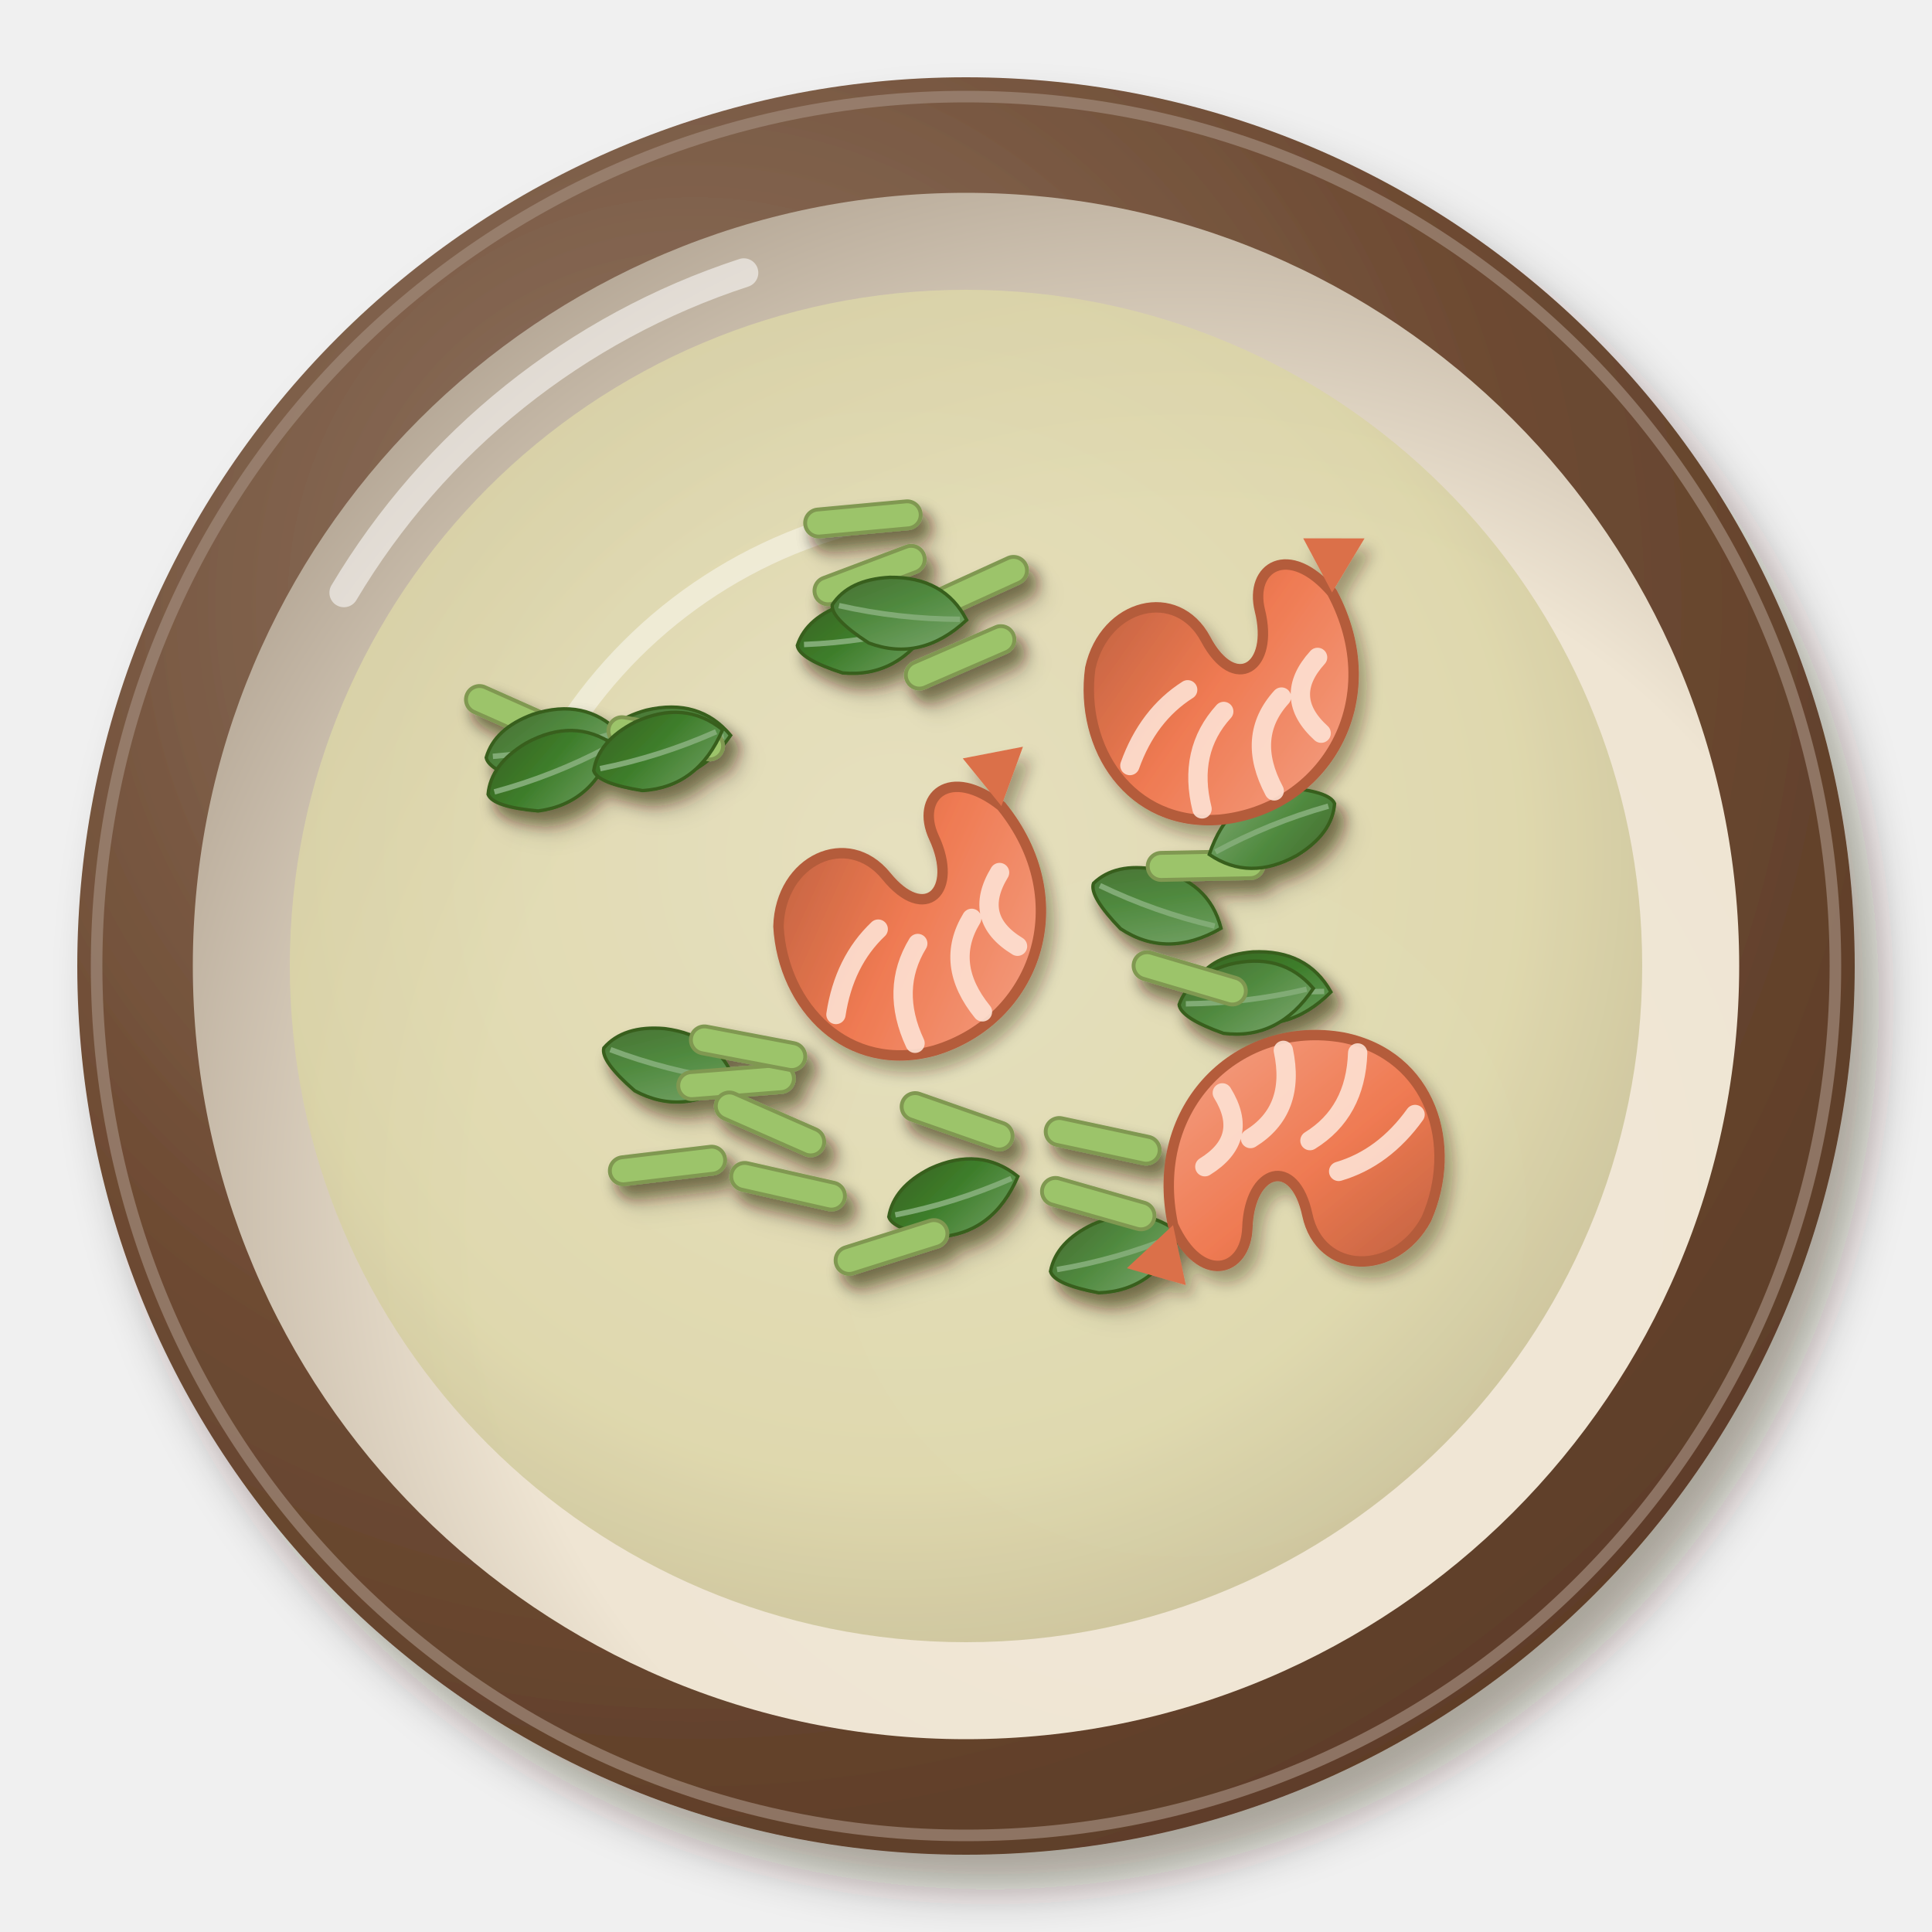
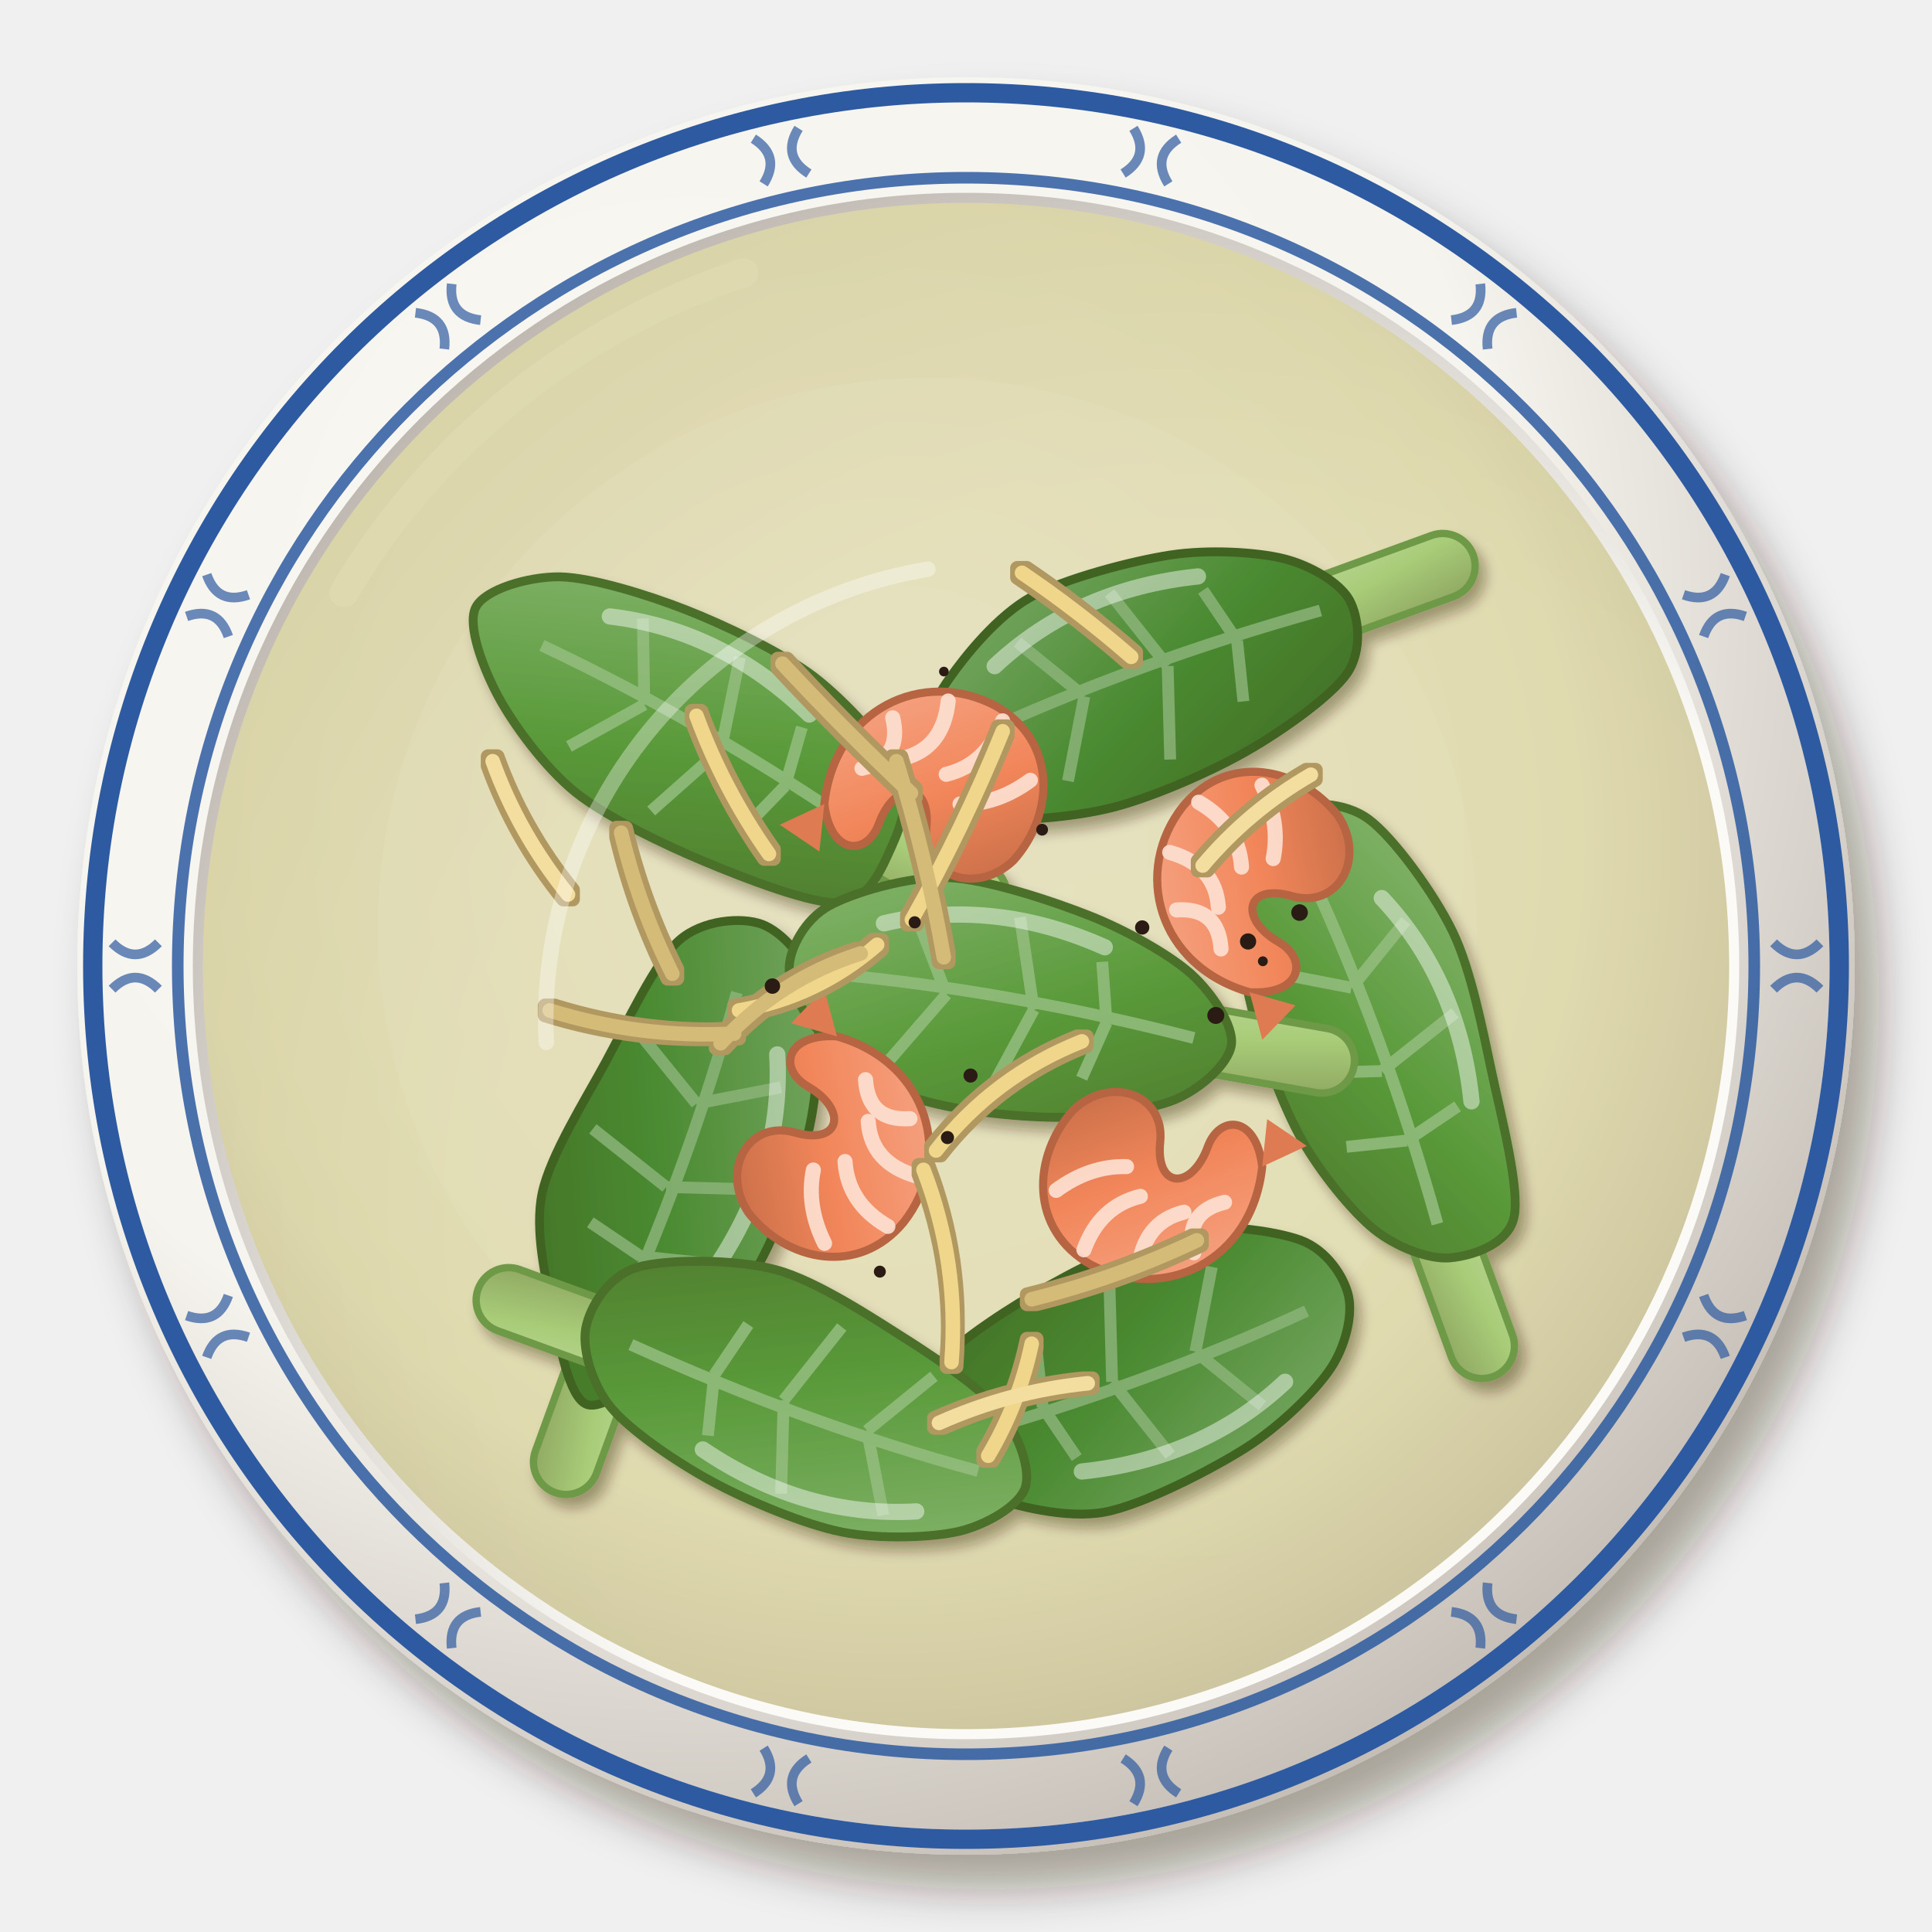
<svg xmlns="http://www.w3.org/2000/svg" viewBox="0 0 200 200" width="400" height="400">
  <defs>
    <filter id="vn_canhcaixanh-1" x="-30%" y="-30%" width="160%" height="160%">
      <feDropShadow dx="2.52" dy="3.6" stdDeviation="2.34" flood-color="#2b1607" flood-opacity=".36" />
    </filter>
    <radialGradient id="vn_canhcaixanh-2" cx="0.35" cy="0.3" r=".75">
-       <stop offset="0" stop-color="#927866" />
-       <stop offset=".6" stop-color="#6e4b33" />
-       <stop offset="1" stop-color="#5d3d28" />
+       <stop offset="0" stop-color="#f8f7f2" />
+       <stop offset=".6" stop-color="#f6f4ee" />
+       <stop offset="1" stop-color="#c3bcb4" />
    </radialGradient>
    <radialGradient id="vn_canhcaixanh-3" cx="0.64" cy="0.66" r=".75">
-       <stop offset="0" stop-color="#f1e8d8" />
-       <stop offset=".6" stop-color="#efe5d3" />
-       <stop offset="1" stop-color="#b0a291" />
+       <stop offset="0" stop-color="#fbfbf7" />
+       <stop offset=".6" stop-color="#fbfaf6" />
+       <stop offset="1" stop-color="#b8b0a9" />
    </radialGradient>
    <radialGradient id="vn_canhcaixanh-4" cx="0.45" cy="0.42" r=".75">
      <stop offset="0" stop-color="#e4dfba" />
      <stop offset=".6" stop-color="#dcd6a6" />
      <stop offset="1" stop-color="#b0a67e" />
    </radialGradient>
    <filter id="vn_canhcaixanh-5" x="-30%" y="-30%" width="160%" height="160%">
-       <feDropShadow dx="0.84" dy="1.2" stdDeviation="0.78" flood-color="#2b1607" flood-opacity=".36" />
+       <feDropShadow dx="0.7" dy="1" stdDeviation="0.65" flood-color="#2b1607" flood-opacity=".36" />
    </filter>
    <linearGradient id="vn_canhcaixanh-6" x1="0" y1="0" x2="1" y2="1">
-       <stop offset="0" stop-color="#7ca76f" />
-       <stop offset=".55" stop-color="#508a3f" />
-       <stop offset="1" stop-color="#476d31" />
+       <stop offset="0" stop-color="#c2dba1" />
+       <stop offset=".55" stop-color="#a8cc78" />
+       <stop offset="1" stop-color="#8fa761" />
    </linearGradient>
    <linearGradient id="vn_canhcaixanh-7" x1="0" y1="0" x2="1" y2="1">
-       <stop offset="0" stop-color="#6e9e5f" />
-       <stop offset=".55" stop-color="#3d7d2a" />
-       <stop offset="1" stop-color="#386321" />
+       <stop offset="0" stop-color="#88b671" />
+       <stop offset=".55" stop-color="#5a9a3a" />
+       <stop offset="1" stop-color="#4e792d" />
    </linearGradient>
    <linearGradient id="vn_canhcaixanh-8" x1="0" y1="0" x2="1" y2="1">
-       <stop offset="0" stop-color="#f4a286" />
-       <stop offset=".55" stop-color="#ef7a52" />
-       <stop offset="1" stop-color="#be613f" />
+       <stop offset="0" stop-color="#7dab6a" />
+       <stop offset=".55" stop-color="#4a8a30" />
+       <stop offset="1" stop-color="#426d26" />
    </linearGradient>
+     <linearGradient id="vn_canhcaixanh-9" x1="0" y1="0" x2="1" y2="1">
+       <stop offset="0" stop-color="#f6aa8c" />
+       <stop offset=".55" stop-color="#f2865a" />
+       <stop offset="1" stop-color="#c06a45" />
+     </linearGradient>
+     <filter id="vn_canhcaixanh-10" x="-5%" y="-5%" width="110%" height="110%">
+       <feMorphology in="SourceAlpha" operator="dilate" radius="0.4" result="d" />
+       <feFlood flood-color="#b19860" />
+       <feComposite in2="d" operator="in" result="o" />
+       <feMerge>
+         <feMergeNode in="o" />
+         <feMergeNode in="SourceGraphic" />
+       </feMerge>
+     </filter>
  </defs>
  <g filter="url(#vn_canhcaixanh-1)">
    <circle cx="100" cy="100" r="92" fill="url(#vn_canhcaixanh-2)" />
  </g>
-   <circle cx="100" cy="100" r="90" fill="none" stroke="#a18a7a" stroke-width="1.2" opacity=".7" />
+   <circle cx="100" cy="100" r="90" fill="none" stroke="#f9f8f4" stroke-width="1.2" opacity=".7" />
  <circle cx="100" cy="100" r="80.04" fill="url(#vn_canhcaixanh-3)" />
  <path d="M35.6,61.36 A75.44,75.44 0 0 1 77,28.24" stroke="#fff" stroke-width="3" fill="none" stroke-linecap="round" opacity=".55" />
-   <circle cx="100" cy="100" r="70" fill="url(#vn_canhcaixanh-4)" opacity="0.82" />
-   <path d="M56.6,79 A50.4,50.4 0 0 1 89.5,53.8" stroke="#fff" stroke-width="2.4" fill="none" stroke-linecap="round" opacity=".45" />
+   <circle cx="100" cy="100" r="90.4" fill="none" stroke="#2d5aa0" stroke-width="2" />
+   <circle cx="100" cy="100" r="81.6" fill="none" stroke="#2d5aa0" stroke-width="1.2" opacity=".85" />
+   <path transform="translate(186 100)" d="M-2.4,-2.4 Q0,0 2.4,-2.4 M-2.4,2.4 Q0,0 2.4,2.4" stroke="#2d5aa0" stroke-width="1" fill="none" opacity=".7" />
+   <path transform="translate(177.48 137.31) rotate(25.72)" d="M-2.4,-2.4 Q0,0 2.4,-2.4 M-2.4,2.4 Q0,0 2.4,2.4" stroke="#2d5aa0" stroke-width="1" fill="none" opacity=".7" />
+   <path transform="translate(153.62 167.24) rotate(51.43)" d="M-2.4,-2.4 Q0,0 2.4,-2.4 M-2.4,2.4 Q0,0 2.4,2.4" stroke="#2d5aa0" stroke-width="1" fill="none" opacity=".7" />
+   <path transform="translate(119.14 183.84) rotate(77.15)" d="M-2.4,-2.4 Q0,0 2.4,-2.4 M-2.4,2.4 Q0,0 2.4,2.4" stroke="#2d5aa0" stroke-width="1" fill="none" opacity=".7" />
+   <path transform="translate(80.86 183.84) rotate(102.86)" d="M-2.4,-2.4 Q0,0 2.4,-2.4 M-2.4,2.4 Q0,0 2.4,2.4" stroke="#2d5aa0" stroke-width="1" fill="none" opacity=".7" />
+   <path transform="translate(46.38 167.24) rotate(128.58)" d="M-2.4,-2.4 Q0,0 2.4,-2.4 M-2.4,2.4 Q0,0 2.4,2.4" stroke="#2d5aa0" stroke-width="1" fill="none" opacity=".7" />
+   <path transform="translate(22.52 137.31) rotate(154.3)" d="M-2.4,-2.4 Q0,0 2.4,-2.4 M-2.4,2.4 Q0,0 2.4,2.4" stroke="#2d5aa0" stroke-width="1" fill="none" opacity=".7" />
+   <path transform="translate(14 100) rotate(180.01)" d="M-2.4,-2.4 Q0,0 2.4,-2.4 M-2.4,2.4 Q0,0 2.4,2.4" stroke="#2d5aa0" stroke-width="1" fill="none" opacity=".7" />
+   <path transform="translate(22.52 62.69) rotate(205.73)" d="M-2.4,-2.4 Q0,0 2.4,-2.4 M-2.4,2.4 Q0,0 2.4,2.4" stroke="#2d5aa0" stroke-width="1" fill="none" opacity=".7" />
+   <path transform="translate(46.38 32.76) rotate(231.45)" d="M-2.4,-2.4 Q0,0 2.4,-2.4 M-2.4,2.4 Q0,0 2.4,2.4" stroke="#2d5aa0" stroke-width="1" fill="none" opacity=".7" />
+   <path transform="translate(80.86 16.16) rotate(257.16)" d="M-2.4,-2.4 Q0,0 2.4,-2.4 M-2.4,2.4 Q0,0 2.4,2.4" stroke="#2d5aa0" stroke-width="1" fill="none" opacity=".7" />
+   <path transform="translate(119.14 16.16) rotate(282.88)" d="M-2.4,-2.4 Q0,0 2.4,-2.4 M-2.4,2.4 Q0,0 2.4,2.4" stroke="#2d5aa0" stroke-width="1" fill="none" opacity=".7" />
+   <path transform="translate(153.62 32.76) rotate(308.59)" d="M-2.4,-2.4 Q0,0 2.4,-2.4 M-2.4,2.4 Q0,0 2.4,2.4" stroke="#2d5aa0" stroke-width="1" fill="none" opacity=".7" />
+   <path transform="translate(177.48 62.69) rotate(334.31)" d="M-2.4,-2.4 Q0,0 2.4,-2.4 M-2.4,2.4 Q0,0 2.4,2.4" stroke="#2d5aa0" stroke-width="1" fill="none" opacity=".7" />
+   <circle cx="100" cy="100" r="79" fill="url(#vn_canhcaixanh-4)" opacity="0.88" />
+   <circle cx="96" cy="96" r="56.88" fill="#e8e4c5" opacity="0.2" />
  <g filter="url(#vn_canhcaixanh-5)">
-     <g filter="url(#vn_canhcaixanh-5)">
-       <g transform="translate(68.67 76.85) rotate(174.05) scale(0.7)">
-         <path d="M-10,0 Q-4,-7 4,-5 Q10,-2 10,0 Q8,4 2,5 Q-6,6 -10,0Z" fill="url(#vn_canhcaixanh-6)" stroke="#375e1f" stroke-width=".5" />
-         <path d="M-9,0 Q0,-1 9,0" stroke="#81ab75" stroke-width=".8" fill="none" />
-       </g>
-       <g transform="translate(53.84 74.29) rotate(204)">
-         <rect x="-6" y="-1.4" width="12" height="2.8" rx="1.4" fill="#9cc46a" stroke="#809851" stroke-width=".4" />
-       </g>
-       <g transform="translate(57.21 77.12) rotate(169.24) scale(0.7)">
-         <path d="M-10,0 Q-4,-7 4,-5 Q10,-2 10,0 Q8,4 2,5 Q-6,6 -10,0Z" fill="url(#vn_canhcaixanh-6)" stroke="#375e1f" stroke-width=".5" />
-         <path d="M-9,0 Q0,-1 9,0" stroke="#81ab75" stroke-width=".8" fill="none" />
-       </g>
-       <g transform="translate(68.92 76.43) rotate(9.83)">
-         <rect x="-6" y="-1.4" width="12" height="2.8" rx="1.4" fill="#9cc46a" stroke="#809851" stroke-width=".4" />
-       </g>
-       <g transform="translate(57.04 79.67) rotate(158.51) scale(0.7)">
-         <path d="M-10,0 Q-4,-7 4,-5 Q10,-2 10,0 Q8,4 2,5 Q-6,6 -10,0Z" fill="url(#vn_canhcaixanh-7)" stroke="#375e1f" stroke-width=".5" />
-         <path d="M-9,0 Q0,-1 9,0" stroke="#81ab75" stroke-width=".8" fill="none" />
-       </g>
-       <g transform="translate(68.13 77.66) rotate(162.36) scale(0.7)">
-         <path d="M-10,0 Q-4,-7 4,-5 Q10,-2 10,0 Q8,4 2,5 Q-6,6 -10,0Z" fill="url(#vn_canhcaixanh-7)" stroke="#375e1f" stroke-width=".5" />
-         <path d="M-9,0 Q0,-1 9,0" stroke="#81ab75" stroke-width=".8" fill="none" />
-       </g>
+     <g transform="translate(72 76) rotate(30) scale(1.53)">
+       <rect x="-2" y="-2.2" width="26" height="4.4" rx="2.2" fill="url(#vn_canhcaixanh-6)" stroke="#6e9a46" stroke-width=".5" />
+       <path d="M15.3,0C15.44,1.44 15.8,3.89 14.24,4.96C12.67,6.04 7.74,6.79 4.85,7.16C1.95,7.54 -2.4,7.87 -5.05,7.47C-7.71,7.06 -11.01,5.59 -12.83,4.47C-14.64,3.35 -17.1,1.36 -17.17,0C-17.24,-1.36 -15.14,-3.58 -13.27,-4.63C-11.4,-5.67 -7.46,-6.56 -4.72,-6.97C-1.98,-7.38 2.3,-7.73 5,-7.38C7.7,-7.03 11.73,-5.74 13.28,-4.63C14.82,-3.52 15.16,-1.44 15.3,0Z" fill="url(#vn_canhcaixanh-7)" stroke="#4b6f29" stroke-width=".6" />
+       <path d="M-12,0 Q0,-1 13,0 M-4,0 L-7,-5 M2,0 L0,-6 M-4,0 L-7,5 M2,0 L0,6 M7,0 L6,-4 M7,0 L6,4" stroke="#94bd7f" stroke-width=".8" fill="none" opacity=".85" />
+       <path d="M-9,-4 Q-2,-7 6,-5" stroke="#fff" stroke-width="1.1" fill="none" stroke-linecap="round" opacity="0.45" />
    </g>
-     <g filter="url(#vn_canhcaixanh-5)">
-       <g transform="translate(130.8 102.14) rotate(184.51) scale(0.7)">
-         <path d="M-10,0 Q-4,-7 4,-5 Q10,-2 10,0 Q8,4 2,5 Q-6,6 -10,0Z" fill="url(#vn_canhcaixanh-7)" stroke="#375e1f" stroke-width=".5" />
-         <path d="M-9,0 Q0,-1 9,0" stroke="#81ab75" stroke-width=".8" fill="none" />
-       </g>
-       <g transform="translate(119.8 93.77) rotate(199.42) scale(0.7)">
-         <path d="M-10,0 Q-4,-7 4,-5 Q10,-2 10,0 Q8,4 2,5 Q-6,6 -10,0Z" fill="url(#vn_canhcaixanh-6)" stroke="#375e1f" stroke-width=".5" />
-         <path d="M-9,0 Q0,-1 9,0" stroke="#81ab75" stroke-width=".8" fill="none" />
-       </g>
-       <g transform="translate(129.01 103.16) rotate(173.1) scale(0.7)">
-         <path d="M-10,0 Q-4,-7 4,-5 Q10,-2 10,0 Q8,4 2,5 Q-6,6 -10,0Z" fill="url(#vn_canhcaixanh-6)" stroke="#375e1f" stroke-width=".5" />
-         <path d="M-9,0 Q0,-1 9,0" stroke="#81ab75" stroke-width=".8" fill="none" />
-       </g>
-       <g transform="translate(124.81 89.6) rotate(-1.12)">
-         <rect x="-6" y="-1.4" width="12" height="2.8" rx="1.4" fill="#9cc46a" stroke="#809851" stroke-width=".4" />
-       </g>
-       <g transform="translate(131.67 85.82) rotate(-22.08) scale(0.7)">
-         <path d="M-10,0 Q-4,-7 4,-5 Q10,-2 10,0 Q8,4 2,5 Q-6,6 -10,0Z" fill="url(#vn_canhcaixanh-6)" stroke="#375e1f" stroke-width=".5" />
-         <path d="M-9,0 Q0,-1 9,0" stroke="#81ab75" stroke-width=".8" fill="none" />
-       </g>
-       <g transform="translate(123.16 101.28) rotate(16.48)">
-         <rect x="-6" y="-1.4" width="12" height="2.8" rx="1.4" fill="#9cc46a" stroke="#809851" stroke-width=".4" />
-       </g>
+     <g transform="translate(118 70) rotate(-20) scale(1.53)">
+       <rect x="-2" y="-2.2" width="26" height="4.4" rx="2.2" fill="url(#vn_canhcaixanh-6)" stroke="#6e9a46" stroke-width=".5" />
+       <path d="M15.09,0C15.29,1.31 14.76,3.53 13.24,4.62C11.71,5.71 7.69,6.81 4.92,7.27C2.16,7.73 -2.34,8.03 -5.19,7.67C-8.05,7.32 -12.49,6.07 -14.09,4.91C-15.69,3.76 -16.16,1.37 -15.87,0C-15.59,-1.37 -13.8,-3.12 -12.19,-4.25C-10.57,-5.38 -7.65,-7.14 -5.11,-7.55C-2.57,-7.96 2.19,-7.51 4.74,-7C7.29,-6.49 10.32,-5.19 11.87,-4.14C13.43,-3.09 14.88,-1.31 15.09,0Z" fill="url(#vn_canhcaixanh-8)" stroke="#406423" stroke-width=".6" />
+       <path d="M-12,0 Q0,-1 13,0 M-4,0 L-7,-5 M2,0 L0,-6 M-4,0 L-7,5 M2,0 L0,6 M7,0 L6,-4 M7,0 L6,4" stroke="#89b378" stroke-width=".8" fill="none" opacity=".85" />
+       <path d="M-9,-4 Q-2,-7 6,-5" stroke="#fff" stroke-width="1.1" fill="none" stroke-linecap="round" opacity="0.45" />
    </g>
-     <g filter="url(#vn_canhcaixanh-5)">
-       <g transform="translate(98.69 123.88) rotate(162.59) scale(0.7)">
-         <path d="M-10,0 Q-4,-7 4,-5 Q10,-2 10,0 Q8,4 2,5 Q-6,6 -10,0Z" fill="url(#vn_canhcaixanh-7)" stroke="#375e1f" stroke-width=".5" />
-         <path d="M-9,0 Q0,-1 9,0" stroke="#81ab75" stroke-width=".8" fill="none" />
-       </g>
-       <g transform="translate(92.29 129.09) rotate(-17.5)">
-         <rect x="-6" y="-1.4" width="12" height="2.8" rx="1.4" fill="#9cc46a" stroke="#809851" stroke-width=".4" />
-       </g>
-       <g transform="translate(115.48 129.7) rotate(164.11) scale(0.7)">
-         <path d="M-10,0 Q-4,-7 4,-5 Q10,-2 10,0 Q8,4 2,5 Q-6,6 -10,0Z" fill="url(#vn_canhcaixanh-6)" stroke="#375e1f" stroke-width=".5" />
-         <path d="M-9,0 Q0,-1 9,0" stroke="#81ab75" stroke-width=".8" fill="none" />
-       </g>
-       <g transform="translate(114.15 118.1) rotate(192.07)">
-         <rect x="-6" y="-1.4" width="12" height="2.8" rx="1.4" fill="#9cc46a" stroke="#809851" stroke-width=".4" />
-       </g>
-       <g transform="translate(99.08 116.08) rotate(19.3)">
-         <rect x="-6" y="-1.4" width="12" height="2.8" rx="1.4" fill="#9cc46a" stroke="#809851" stroke-width=".4" />
-       </g>
-       <g transform="translate(113.69 124.6) rotate(195.9)">
-         <rect x="-6" y="-1.4" width="12" height="2.8" rx="1.4" fill="#9cc46a" stroke="#809851" stroke-width=".4" />
-       </g>
+     <g transform="translate(142 108) rotate(70) scale(1.53)">
+       <rect x="-2" y="-2.2" width="26" height="4.4" rx="2.2" fill="url(#vn_canhcaixanh-6)" stroke="#6e9a46" stroke-width=".5" />
+       <path d="M15.45,0C15.08,1.37 13.54,3.15 11.9,4.15C10.26,5.15 7,6.27 4.52,6.68C2.04,7.09 -1.9,7.14 -4.64,6.86C-7.39,6.58 -11.98,5.84 -13.8,4.81C-15.63,3.78 -16.73,1.47 -16.81,0C-16.88,-1.47 -16.06,-3.83 -14.32,-4.99C-12.58,-6.15 -8.09,-7.44 -5.23,-7.73C-2.38,-8.02 1.76,-7.36 4.7,-6.95C7.65,-6.54 12.76,-6.06 14.37,-5.01C15.99,-3.97 15.82,-1.37 15.45,0Z" fill="url(#vn_canhcaixanh-7)" stroke="#4b6f29" stroke-width=".6" />
+       <path d="M-12,0 Q0,-1 13,0 M-4,0 L-7,-5 M2,0 L0,-6 M-4,0 L-7,5 M2,0 L0,6 M7,0 L6,-4 M7,0 L6,4" stroke="#94bd7f" stroke-width=".8" fill="none" opacity=".85" />
+       <path d="M-9,-4 Q-2,-7 6,-5" stroke="#fff" stroke-width="1.1" fill="none" stroke-linecap="round" opacity="0.45" />
    </g>
-     <g filter="url(#vn_canhcaixanh-5)">
-       <g transform="translate(81.58 122.8) rotate(12.74)">
-         <rect x="-6" y="-1.4" width="12" height="2.8" rx="1.4" fill="#9cc46a" stroke="#809851" stroke-width=".4" />
-       </g>
-       <g transform="translate(69.29 110.22) rotate(194.36) scale(0.7)">
-         <path d="M-10,0 Q-4,-7 4,-5 Q10,-2 10,0 Q8,4 2,5 Q-6,6 -10,0Z" fill="url(#vn_canhcaixanh-6)" stroke="#375e1f" stroke-width=".5" />
-         <path d="M-9,0 Q0,-1 9,0" stroke="#81ab75" stroke-width=".8" fill="none" />
-       </g>
-       <g transform="translate(76.2 112.02) rotate(175.49)">
-         <rect x="-6" y="-1.4" width="12" height="2.8" rx="1.4" fill="#9cc46a" stroke="#809851" stroke-width=".4" />
-       </g>
-       <g transform="translate(69.1 120.65) rotate(173.2)">
-         <rect x="-6" y="-1.4" width="12" height="2.8" rx="1.4" fill="#9cc46a" stroke="#809851" stroke-width=".4" />
-       </g>
-       <g transform="translate(79.71 116.35) rotate(203.77)">
-         <rect x="-6" y="-1.4" width="12" height="2.8" rx="1.4" fill="#9cc46a" stroke="#809851" stroke-width=".4" />
-       </g>
-       <g transform="translate(77.44 108.51) rotate(190.75)">
-         <rect x="-6" y="-1.4" width="12" height="2.8" rx="1.4" fill="#9cc46a" stroke="#809851" stroke-width=".4" />
-       </g>
+     <g transform="translate(70 120) rotate(110) scale(1.53)">
+       <rect x="-2" y="-2.2" width="26" height="4.4" rx="2.2" fill="url(#vn_canhcaixanh-6)" stroke="#6e9a46" stroke-width=".5" />
+       <path d="M17.66,0C17.67,1.3 14.36,3.2 12.49,4.36C10.63,5.52 7.8,7.38 5.24,7.74C2.68,8.1 -1.67,7.16 -4.56,6.73C-7.44,6.3 -12.13,5.89 -13.98,4.88C-15.84,3.87 -16.92,1.46 -16.92,0C-16.92,-1.46 -15.74,-3.72 -13.99,-4.88C-12.24,-6.04 -8.1,-7.31 -5.23,-7.72C-2.35,-8.13 2.51,-8.13 5.16,-7.62C7.81,-7.11 10.56,-5.48 12.43,-4.34C14.31,-3.19 17.65,-1.3 17.66,0Z" fill="url(#vn_canhcaixanh-8)" stroke="#406423" stroke-width=".6" />
+       <path d="M-12,0 Q0,-1 13,0 M-4,0 L-7,-5 M2,0 L0,-6 M-4,0 L-7,5 M2,0 L0,6 M7,0 L6,-4 M7,0 L6,4" stroke="#89b378" stroke-width=".8" fill="none" opacity=".85" />
+       <path d="M-9,-4 Q-2,-7 6,-5" stroke="#fff" stroke-width="1.1" fill="none" stroke-linecap="round" opacity="0.45" />
    </g>
-     <g filter="url(#vn_canhcaixanh-5)">
-       <g transform="translate(100.73 60.96) rotate(-24.52)">
-         <rect x="-6" y="-1.4" width="12" height="2.8" rx="1.4" fill="#9cc46a" stroke="#809851" stroke-width=".4" />
-       </g>
-       <g transform="translate(90.02 59.53) rotate(159.33)">
-         <rect x="-6" y="-1.4" width="12" height="2.8" rx="1.4" fill="#9cc46a" stroke="#809851" stroke-width=".4" />
-       </g>
-       <g transform="translate(99.39 68.05) rotate(-23.46)">
-         <rect x="-6" y="-1.4" width="12" height="2.8" rx="1.4" fill="#9cc46a" stroke="#809851" stroke-width=".4" />
-       </g>
-       <g transform="translate(89.33 53.72) rotate(174.73)">
-         <rect x="-6" y="-1.4" width="12" height="2.8" rx="1.4" fill="#9cc46a" stroke="#809851" stroke-width=".4" />
-       </g>
-       <g transform="translate(89.46 65.78) rotate(171.41) scale(0.7)">
-         <path d="M-10,0 Q-4,-7 4,-5 Q10,-2 10,0 Q8,4 2,5 Q-6,6 -10,0Z" fill="url(#vn_canhcaixanh-7)" stroke="#375e1f" stroke-width=".5" />
-         <path d="M-9,0 Q0,-1 9,0" stroke="#81ab75" stroke-width=".8" fill="none" />
-       </g>
-       <g transform="translate(93.11 63.4) rotate(186.45) scale(0.7)">
-         <path d="M-10,0 Q-4,-7 4,-5 Q10,-2 10,0 Q8,4 2,5 Q-6,6 -10,0Z" fill="url(#vn_canhcaixanh-6)" stroke="#375e1f" stroke-width=".5" />
-         <path d="M-9,0 Q0,-1 9,0" stroke="#81ab75" stroke-width=".8" fill="none" />
-       </g>
+     <g transform="translate(104 104) rotate(10) scale(1.53)">
+       <rect x="-2" y="-2.2" width="26" height="4.4" rx="2.2" fill="url(#vn_canhcaixanh-6)" stroke="#6e9a46" stroke-width=".5" />
+       <path d="M15.58,0C15.64,1.28 14.08,3.3 12.45,4.34C10.81,5.38 7.29,6.48 4.68,6.92C2.08,7.36 -2.44,7.68 -4.91,7.26C-7.39,6.84 -10.36,5.22 -11.84,4.13C-13.32,3.04 -14.64,1.29 -14.8,0C-14.96,-1.29 -14.31,-3.32 -12.89,-4.49C-11.46,-5.66 -7.91,-7.44 -5.28,-7.8C-2.65,-8.16 2.07,-7.45 4.68,-6.91C7.28,-6.37 10.46,-5.25 12.1,-4.22C13.73,-3.18 15.53,-1.28 15.58,0Z" fill="url(#vn_canhcaixanh-7)" stroke="#4b6f29" stroke-width=".6" />
+       <path d="M-12,0 Q0,-1 13,0 M-4,0 L-7,-5 M2,0 L0,-6 M-4,0 L-7,5 M2,0 L0,6 M7,0 L6,-4 M7,0 L6,4" stroke="#94bd7f" stroke-width=".8" fill="none" opacity=".85" />
+       <path d="M-9,-4 Q-2,-7 6,-5" stroke="#fff" stroke-width="1.1" fill="none" stroke-linecap="round" opacity="0.45" />
    </g>
-     <g transform="translate(95.1 94.23) rotate(155) scale(1.54)">
-       <path d="M-8,4 C-10,-4 -4,-10 3,-9 C9,-8 11,-2 9,3 C7,7 2,7 1,3 C0,-1 -3,0 -3,4 C-3,7 -6,8 -8,4Z" fill="url(#vn_canhcaixanh-8)" stroke="#b45b3b" stroke-width=".7" />
-       <path d="M-5,-5 Q-3,-2 -6,0 M-1,-8 Q0,-4 -3,-2 M4,-8 Q4,-4 1,-2 M8,-4 Q6,-1 3,0" stroke="#fde1d3" stroke-width="1.3" fill="none" stroke-linecap="round" opacity=".9" />
-       <path d="M-8,4 L-11,7 L-7,8Z" fill="#db704a" />
+     <g transform="translate(118 142) rotate(160) scale(1.53)">
+       <rect x="-2" y="-2.2" width="26" height="4.4" rx="2.2" fill="url(#vn_canhcaixanh-6)" stroke="#6e9a46" stroke-width=".5" />
+       <path d="M15.26,0C15.4,1.36 15.04,3.6 13.51,4.71C11.97,5.82 7.85,6.87 5,7.38C2.14,7.9 -2.77,8.56 -5.52,8.15C-8.26,7.73 -11.85,5.85 -13.28,4.63C-14.7,3.41 -15.19,1.33 -15.02,0C-14.85,-1.33 -13.67,-3.15 -12.16,-4.24C-10.65,-5.34 -7.59,-6.72 -4.94,-7.3C-2.3,-7.88 2.86,-8.54 5.49,-8.11C8.11,-7.67 11.1,-5.6 12.56,-4.38C14.03,-3.17 15.12,-1.36 15.26,0Z" fill="url(#vn_canhcaixanh-8)" stroke="#406423" stroke-width=".6" />
+       <path d="M-12,0 Q0,-1 13,0 M-4,0 L-7,-5 M2,0 L0,-6 M-4,0 L-7,5 M2,0 L0,6 M7,0 L6,-4 M7,0 L6,4" stroke="#89b378" stroke-width=".8" fill="none" opacity=".85" />
+       <path d="M-9,-4 Q-2,-7 6,-5" stroke="#fff" stroke-width="1.1" fill="none" stroke-linecap="round" opacity="0.45" />
    </g>
-     <g transform="translate(127.43 70.29) rotate(166) scale(1.54)">
-       <path d="M-8,4 C-10,-4 -4,-10 3,-9 C9,-8 11,-2 9,3 C7,7 2,7 1,3 C0,-1 -3,0 -3,4 C-3,7 -6,8 -8,4Z" fill="url(#vn_canhcaixanh-8)" stroke="#b45b3b" stroke-width=".7" />
-       <path d="M-5,-5 Q-3,-2 -6,0 M-1,-8 Q0,-4 -3,-2 M4,-8 Q4,-4 1,-2 M8,-4 Q6,-1 3,0" stroke="#fde1d3" stroke-width="1.3" fill="none" stroke-linecap="round" opacity=".9" />
-       <path d="M-8,4 L-11,7 L-7,8Z" fill="#db704a" />
-     </g>
-     <g transform="translate(133.96 121.1) rotate(2) scale(1.54)">
-       <path d="M-8,4 C-10,-4 -4,-10 3,-9 C9,-8 11,-2 9,3 C7,7 2,7 1,3 C0,-1 -3,0 -3,4 C-3,7 -6,8 -8,4Z" fill="url(#vn_canhcaixanh-8)" stroke="#b45b3b" stroke-width=".7" />
-       <path d="M-5,-5 Q-3,-2 -6,0 M-1,-8 Q0,-4 -3,-2 M4,-8 Q4,-4 1,-2 M8,-4 Q6,-1 3,0" stroke="#fde1d3" stroke-width="1.3" fill="none" stroke-linecap="round" opacity=".9" />
-       <path d="M-8,4 L-11,7 L-7,8Z" fill="#db704a" />
+     <g transform="translate(84 146) rotate(200) scale(1.53)">
+       <rect x="-2" y="-2.2" width="26" height="4.4" rx="2.2" fill="url(#vn_canhcaixanh-6)" stroke="#6e9a46" stroke-width=".5" />
+       <path d="M16.25,0C16.49,1.42 16.04,3.81 14.43,5.03C12.82,6.25 8.34,7.88 5.5,8.12C2.66,8.37 -1.88,7.27 -4.53,6.69C-7.17,6.1 -10.5,5.23 -12.13,4.23C-13.76,3.23 -15.37,1.27 -15.38,0C-15.39,-1.27 -13.8,-3.2 -12.21,-4.26C-10.61,-5.31 -7.29,-6.65 -4.76,-7.03C-2.24,-7.42 1.99,-7.22 4.62,-6.83C7.26,-6.45 11.05,-5.49 12.8,-4.46C14.54,-3.44 16.01,-1.42 16.25,0Z" fill="url(#vn_canhcaixanh-7)" stroke="#4b6f29" stroke-width=".6" />
+       <path d="M-12,0 Q0,-1 13,0 M-4,0 L-7,-5 M2,0 L0,-6 M-4,0 L-7,5 M2,0 L0,6 M7,0 L6,-4 M7,0 L6,4" stroke="#94bd7f" stroke-width=".8" fill="none" opacity=".85" />
+       <path d="M-9,-4 Q-2,-7 6,-5" stroke="#fff" stroke-width="1.1" fill="none" stroke-linecap="round" opacity="0.45" />
    </g>
  </g>
+   <g transform="translate(96 82) rotate(20) scale(1.2)">
+     <path d="M-8,4 C-10,-4 -4,-10 3,-9 C9,-8 11,-2 9,3 C7,7 2,7 1,3 C0,-1 -3,0 -3,4 C-3,7 -6,8 -8,4Z" fill="url(#vn_canhcaixanh-9)" stroke="#b66441" stroke-width=".7" />
+     <path d="M-5,-5 Q-3,-2 -6,0 M-1,-8 Q0,-4 -3,-2 M4,-8 Q4,-4 1,-2 M8,-4 Q6,-1 3,0" stroke="#fde1d3" stroke-width="1.3" fill="none" stroke-linecap="round" opacity=".9" />
+     <path d="M-8,4 L-11,7 L-7,8Z" fill="#de7b52" />
+   </g>
+   <g transform="translate(130 92) rotate(-60) scale(1.2)">
+     <path d="M-8,4 C-10,-4 -4,-10 3,-9 C9,-8 11,-2 9,3 C7,7 2,7 1,3 C0,-1 -3,0 -3,4 C-3,7 -6,8 -8,4Z" fill="url(#vn_canhcaixanh-9)" stroke="#b66441" stroke-width=".7" />
+     <path d="M-5,-5 Q-3,-2 -6,0 M-1,-8 Q0,-4 -3,-2 M4,-8 Q4,-4 1,-2 M8,-4 Q6,-1 3,0" stroke="#fde1d3" stroke-width="1.3" fill="none" stroke-linecap="round" opacity=".9" />
+     <path d="M-8,4 L-11,7 L-7,8Z" fill="#de7b52" />
+   </g>
+   <g transform="translate(86 118) rotate(120) scale(1.2)">
+     <path d="M-8,4 C-10,-4 -4,-10 3,-9 C9,-8 11,-2 9,3 C7,7 2,7 1,3 C0,-1 -3,0 -3,4 C-3,7 -6,8 -8,4Z" fill="url(#vn_canhcaixanh-9)" stroke="#b66441" stroke-width=".7" />
+     <path d="M-5,-5 Q-3,-2 -6,0 M-1,-8 Q0,-4 -3,-2 M4,-8 Q4,-4 1,-2 M8,-4 Q6,-1 3,0" stroke="#fde1d3" stroke-width="1.3" fill="none" stroke-linecap="round" opacity=".9" />
+     <path d="M-8,4 L-11,7 L-7,8Z" fill="#de7b52" />
+   </g>
+   <g transform="translate(120 122) rotate(200) scale(1.2)">
+     <path d="M-8,4 C-10,-4 -4,-10 3,-9 C9,-8 11,-2 9,3 C7,7 2,7 1,3 C0,-1 -3,0 -3,4 C-3,7 -6,8 -8,4Z" fill="url(#vn_canhcaixanh-9)" stroke="#b66441" stroke-width=".7" />
+     <path d="M-5,-5 Q-3,-2 -6,0 M-1,-8 Q0,-4 -3,-2 M4,-8 Q4,-4 1,-2 M8,-4 Q6,-1 3,0" stroke="#fde1d3" stroke-width="1.3" fill="none" stroke-linecap="round" opacity=".9" />
+     <path d="M-8,4 L-11,7 L-7,8Z" fill="#de7b52" />
+   </g>
+   <g filter="url(#vn_canhcaixanh-10)" fill="none" stroke-linecap="round" stroke-width="1.5">
+     <path d="M72.1 74.1Q74.9 81.7 79.6 88.4M106.8 139.1Q105.5 145.3 102.3 150.7M103.8 75.7Q99.7 85.8 94.4 95.2M112 107.8Q102.9 111.4 96.9 119.1M95.6 121.1Q99.3 130.7 98.5 141M90.8 97.8Q84.6 103.2 76.5 104.6M105.8 59.3Q111.7 63.3 117.1 68" stroke="#f0d68a" />
+     <path d="M51 78.8Q53.7 86.3 58.8 92.6M112.6 143.2Q104.6 144 97.2 147.3M135.7 80.2Q129.3 83.9 124.5 89.6" stroke="#f3dd9f" />
+     <path d="M123.9 128.4Q115.7 132.3 106.8 134.5M64.3 86.2Q66.1 93.8 69.6 100.8M81 68.7Q87.4 75.6 94.3 82.1M89.1 98.7Q80.6 101.4 74.6 108M56.9 104.6Q66.2 107.5 76 107M92.8 78.8Q95.9 88.8 97.7 99.1" stroke="#d4bb78" />
+   </g>
+   <circle cx="118.24" cy="96.01" r="0.74" fill="#2a1c14" />
+   <circle cx="97.71" cy="69.52" r="0.5" fill="#2a1c14" />
+   <circle cx="91.08" cy="131.64" r="0.62" fill="#2a1c14" />
+   <circle cx="79.96" cy="102.08" r="0.8" fill="#2a1c14" />
+   <circle cx="125.86" cy="105.12" r="0.88" fill="#2a1c14" />
+   <circle cx="94.69" cy="95.48" r="0.63" fill="#2a1c14" />
+   <circle cx="98.08" cy="117.76" r="0.68" fill="#2a1c14" />
+   <circle cx="134.53" cy="94.47" r="0.86" fill="#2a1c14" />
+   <circle cx="129.2" cy="97.46" r="0.84" fill="#2a1c14" />
+   <circle cx="130.73" cy="99.51" r="0.51" fill="#2a1c14" />
+   <circle cx="107.88" cy="85.89" r="0.61" fill="#2a1c14" />
+   <circle cx="100.47" cy="111.34" r="0.73" fill="#2a1c14" />
+   <path d="M56.55,107.9 A47.4,47.4 0 0 1 96.05,58.92" stroke="#fff" stroke-width="1.6" fill="none" stroke-linecap="round" opacity="0.35" />
</svg>
